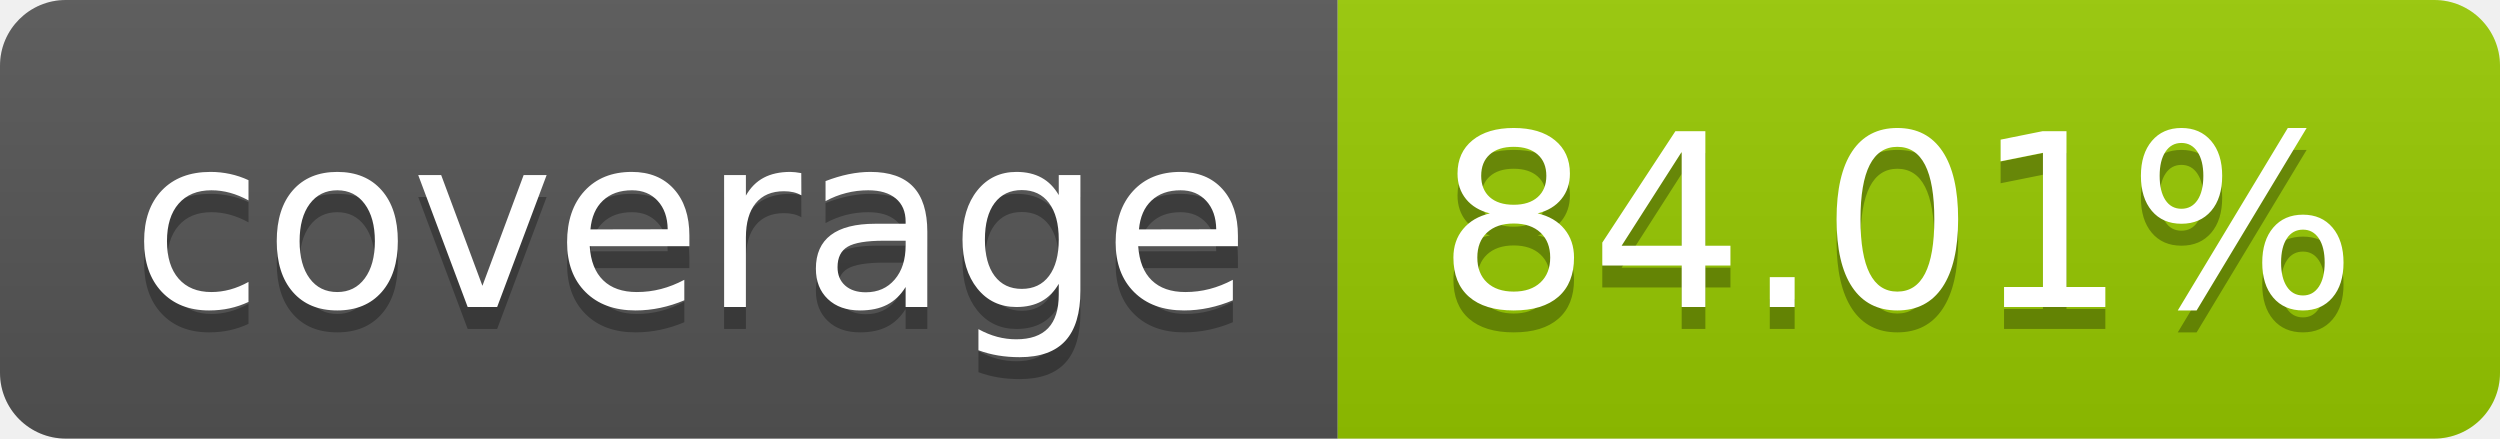
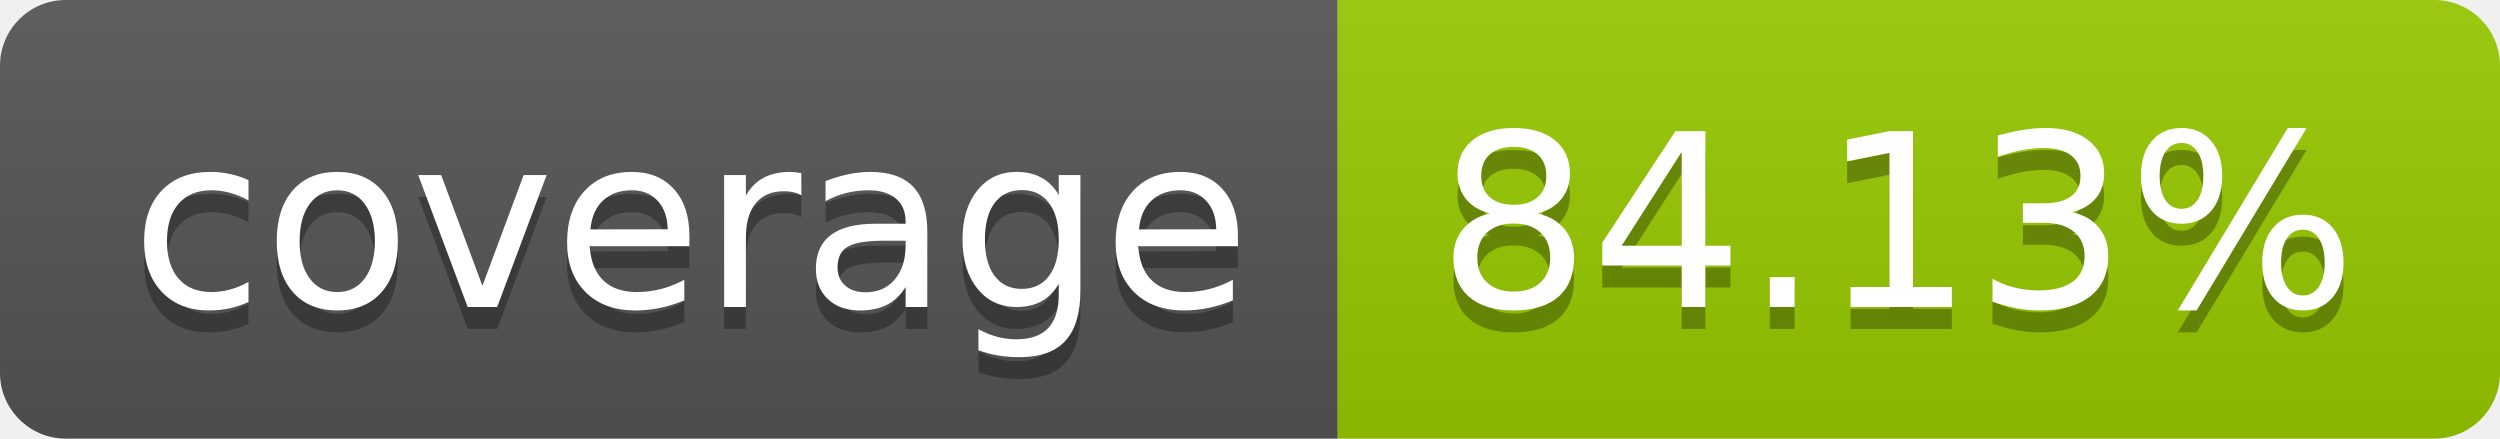
- <svg xmlns="http://www.w3.org/2000/svg" width="114" height="20" role="img" aria-label="coverage: 84.01%">
+ <svg xmlns="http://www.w3.org/2000/svg" width="114" height="20" role="img" aria-label="coverage: 84.13%">
  <linearGradient id="s" x2="0" y2="100%">
    <stop offset="0" stop-color="#bbb" stop-opacity=".1" />
    <stop offset="1" stop-opacity=".1" />
  </linearGradient>
  <clipPath id="r">
    <rect width="114" height="20" rx="3" fill="#fff" />
  </clipPath>
  <g clip-path="url(#r)">
    <rect width="61" height="20" fill="#555" />
    <rect x="61" width="53" height="20" fill="#97ca00" />
    <rect width="114" height="20" fill="url(#s)" />
  </g>
  <g fill="#fff" text-anchor="middle" font-family="Verdana,Geneva,DejaVu Sans,sans-serif" text-rendering="geometricPrecision" font-size="110">
    <text aria-hidden="true" x="315" y="150" fill="#010101" fill-opacity=".3" transform="scale(.1)" textLength="510">coverage</text>
    <text x="315" y="140" transform="scale(.1)" fill="#fff" textLength="510">coverage</text>
-     <text aria-hidden="true" x="865" y="150" fill="#010101" fill-opacity=".3" transform="scale(.1)" textLength="430">84.01%</text>
-     <text x="865" y="140" transform="scale(.1)" fill="#fff" textLength="430">84.01%</text>
+     <text aria-hidden="true" x="865" y="150" fill="#010101" fill-opacity=".3" transform="scale(.1)" textLength="430">84.13%</text>
+     <text x="865" y="140" transform="scale(.1)" fill="#fff" textLength="430">84.13%</text>
  </g>
</svg>
